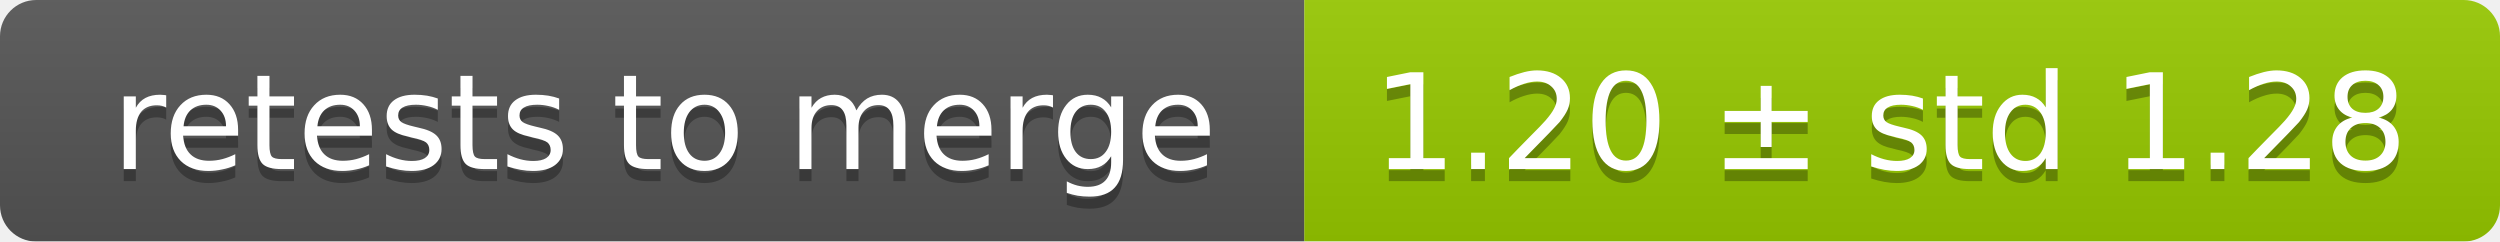
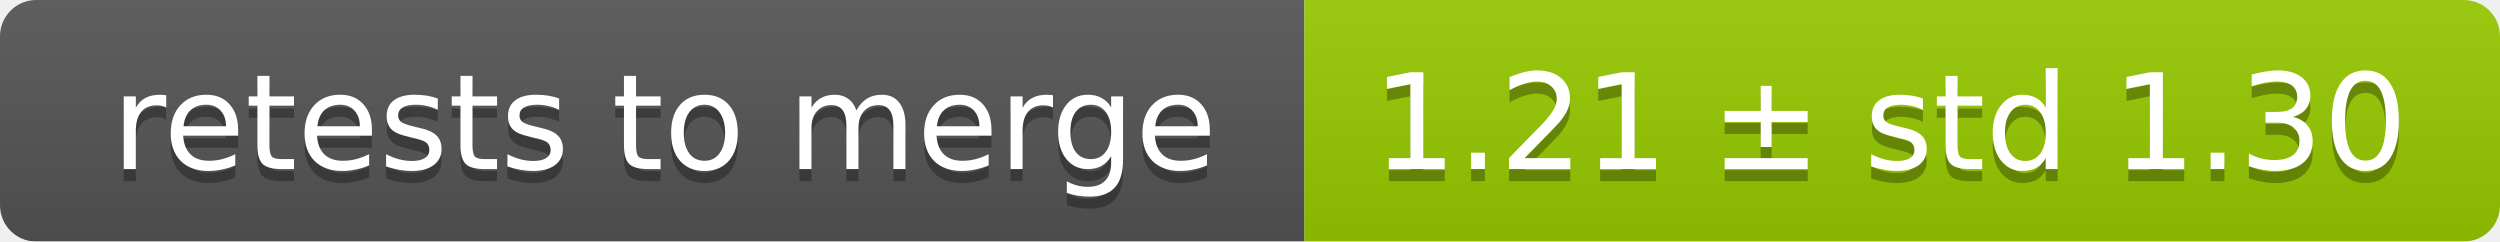
<svg xmlns="http://www.w3.org/2000/svg" width="207" height="20">
  <linearGradient id="smooth" x2="0" y2="100%">
    <stop offset="0" stop-color="#bbb" stop-opacity=".1" />
    <stop offset="1" stop-opacity=".1" />
  </linearGradient>
  <mask id="round">
    <rect width="207" height="20" rx="3" fill="#fff" />
  </mask>
  <g mask="url(#round)">
    <rect width="108" height="20" fill="#555" />
    <rect x="108" width="99" height="20" fill="#97ca00" />
    <rect width="207" height="20" fill="url(#smooth)" />
  </g>
  <g fill="#fff" text-anchor="middle" font-family="DejaVu Sans,Verdana,Geneva,sans-serif" font-size="11">
    <text x="55" y="15" fill="#010101" fill-opacity=".3">retests to merge</text>
    <text x="55" y="14">retests to merge</text>
-     <text x="156.5" y="15" fill="#010101" fill-opacity=".3">1.20 ± std 1.28</text>
-     <text x="156.5" y="14">1.20 ± std 1.28</text>
+     <text x="156.5" y="15" fill="#010101" fill-opacity=".3">1.21 ± std 1.30</text>
+     <text x="156.5" y="14">1.21 ± std 1.30</text>
  </g>
</svg>
